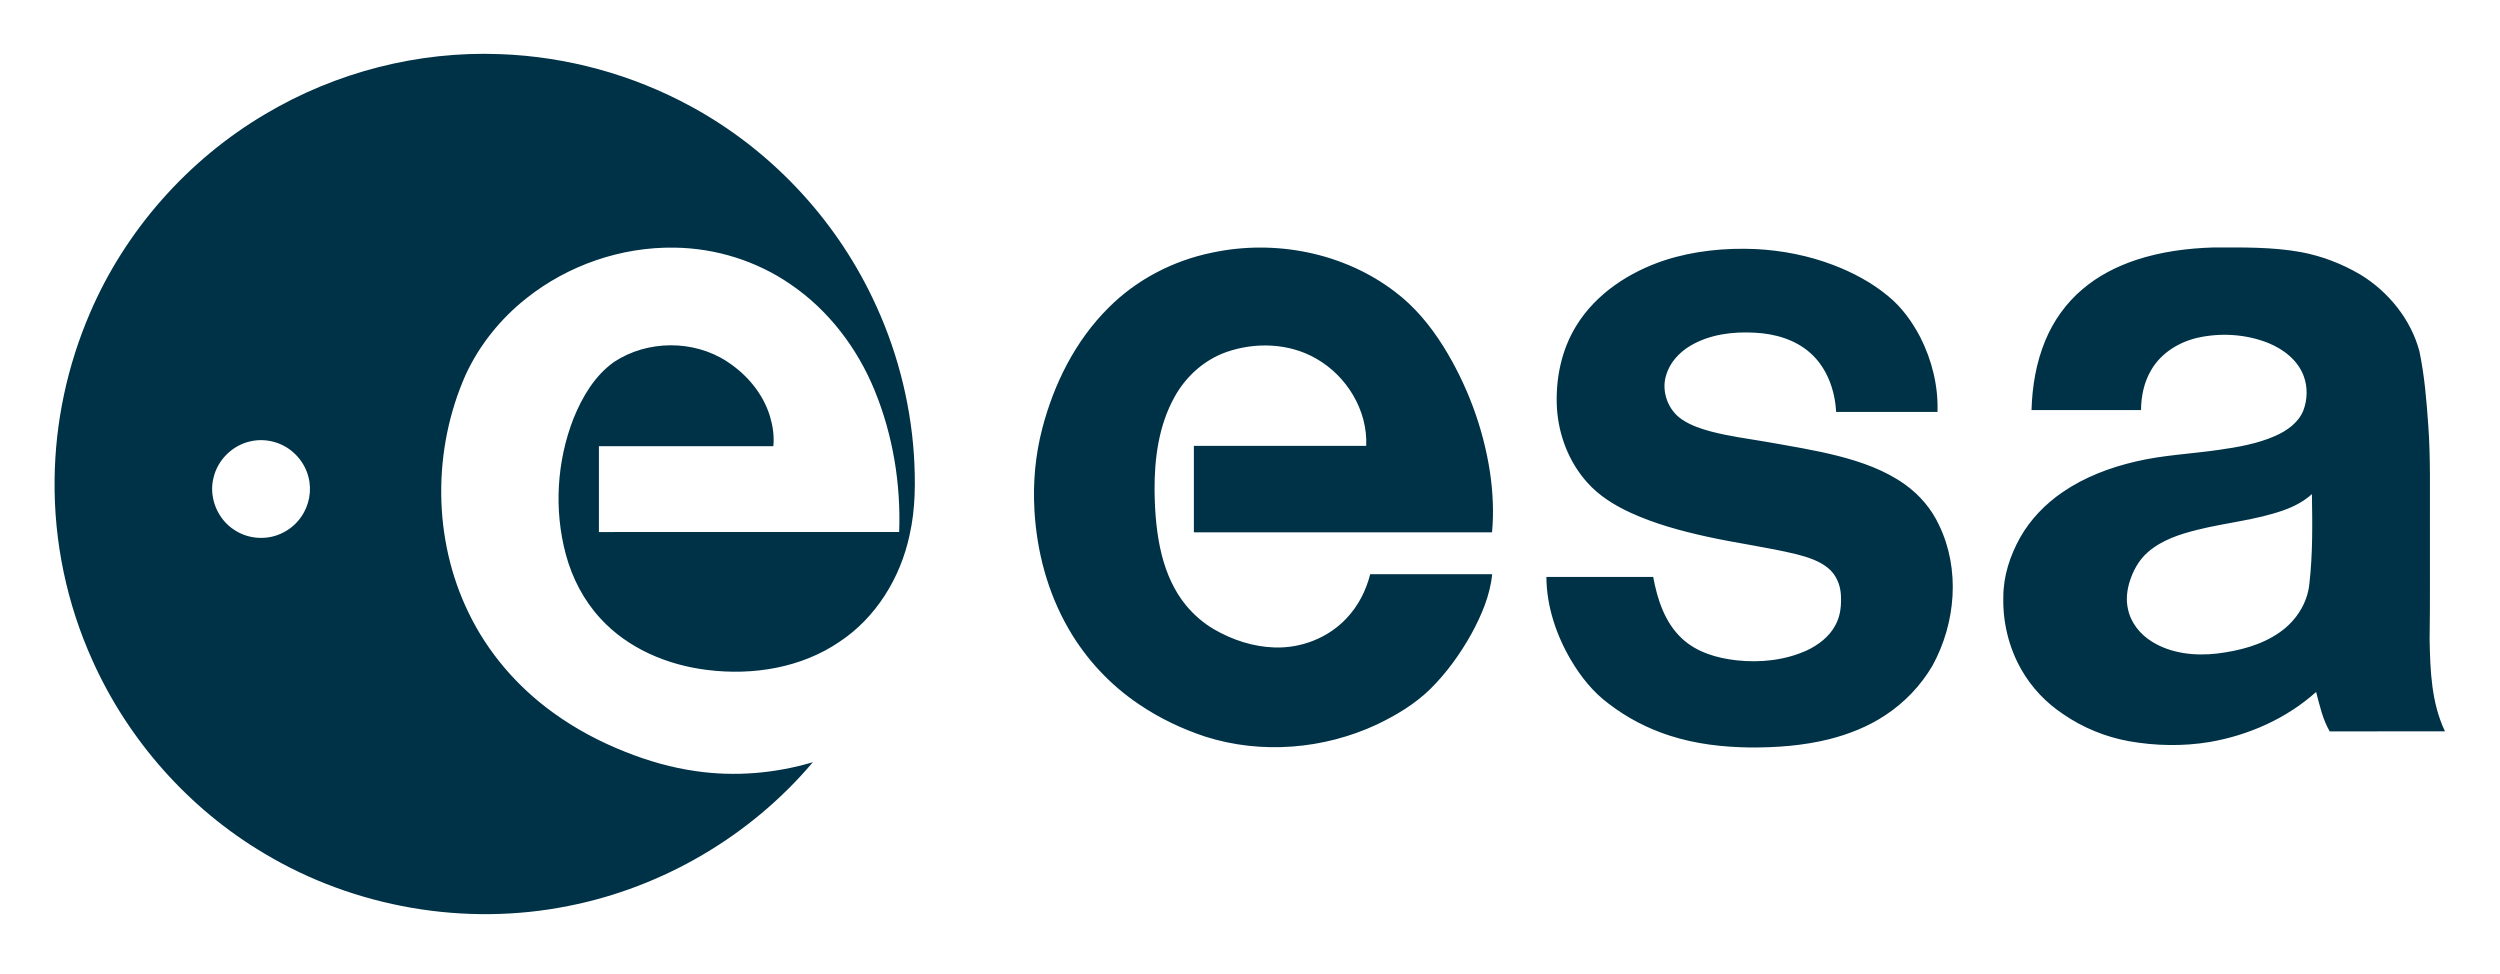
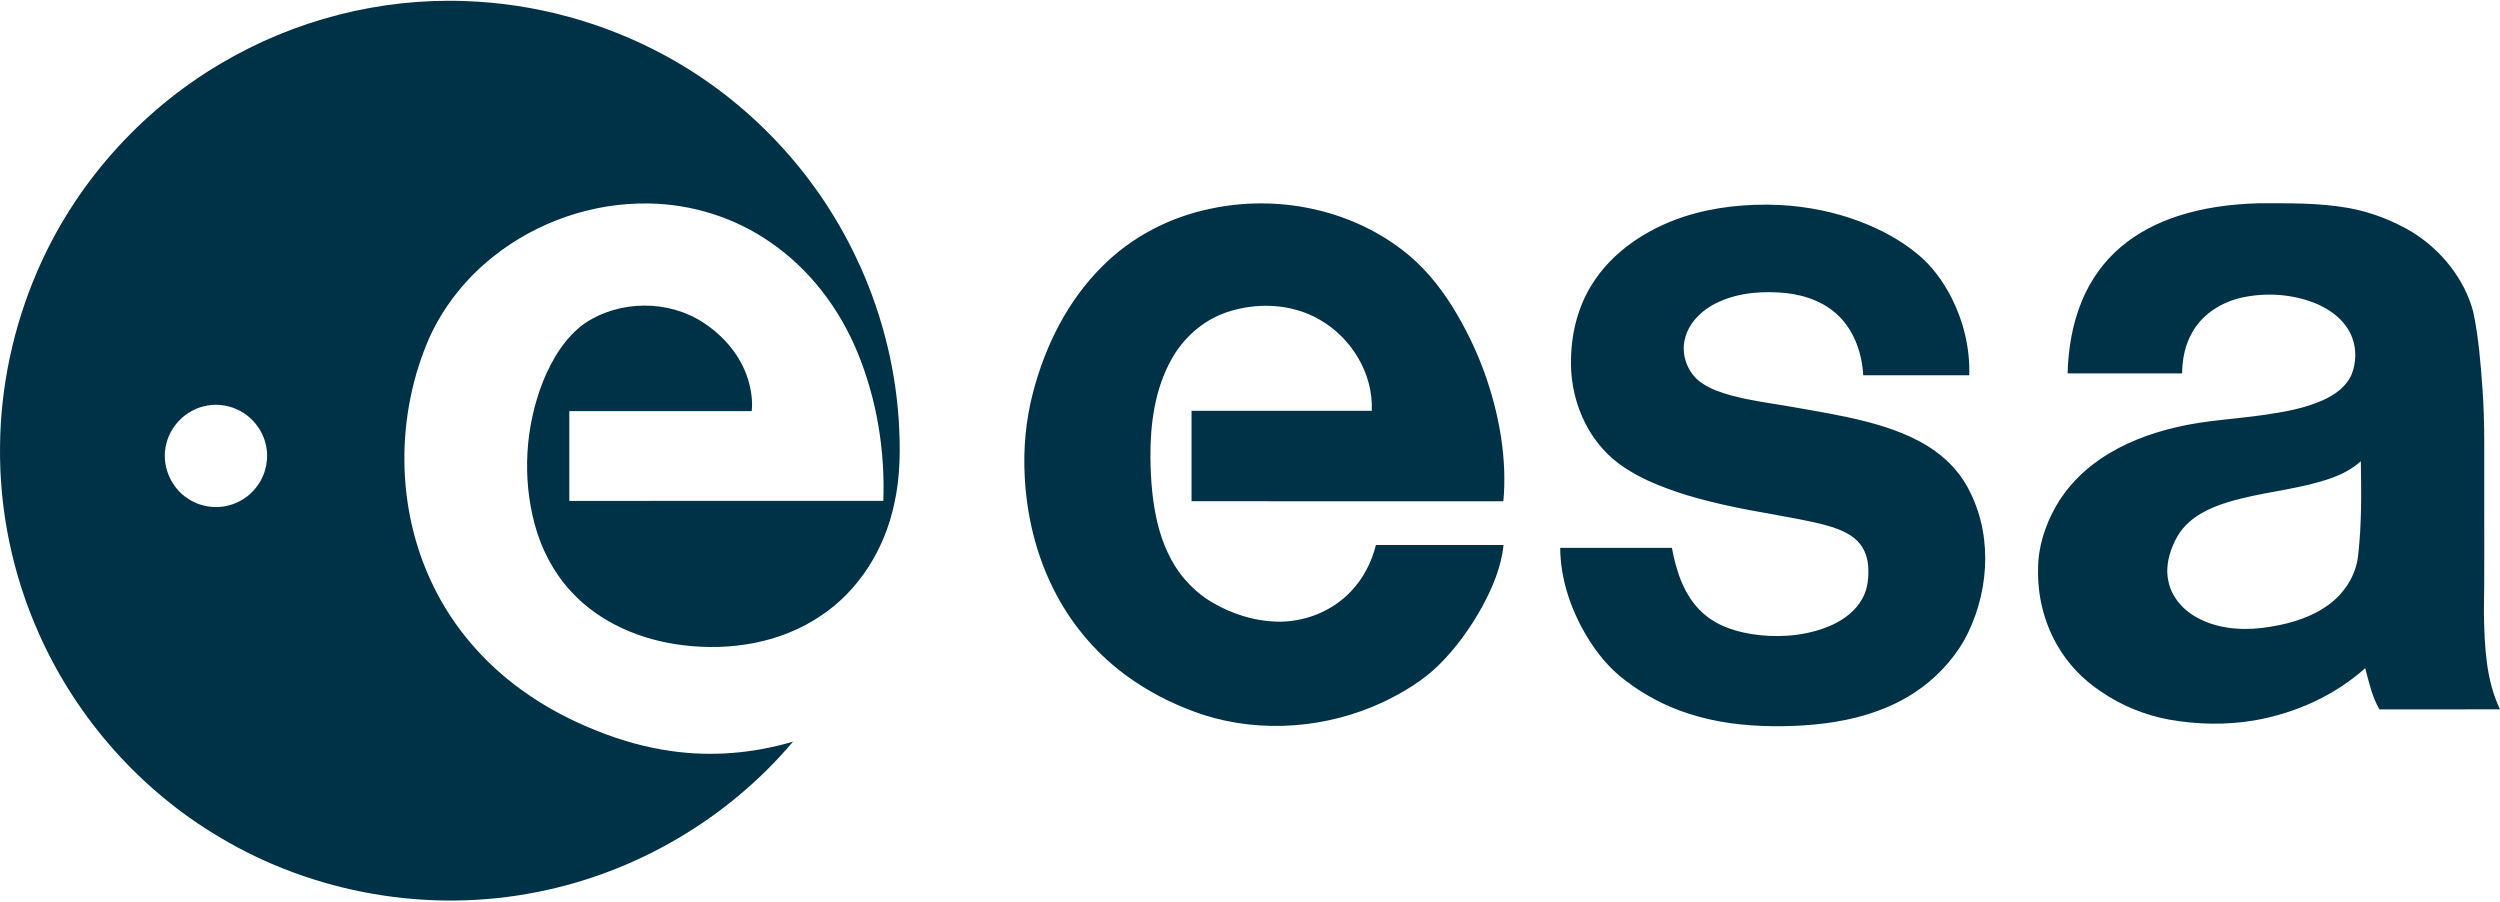
- <svg xmlns="http://www.w3.org/2000/svg" width="380pt" height="148pt" viewBox="0 0 2060 800">
+ <svg xmlns="http://www.w3.org/2000/svg" width="380pt" height="137pt" viewBox="44.961 43.185 1969.708 708.924">
  <path fill="#003247" d="M218.74 92.76c57.92-34.44 125.82-51.93 193.19-49.32 54.86 1.95 109.24 16.83 157.44 43.11 64.74 35.12 117.72 91.19 149.49 157.61 19.42 40.27 31.11 84.25 34.17 128.86 1.39 22.29 1.44 44.93-3.57 66.81-7.45 35.06-27.6 67.95-57.75 87.88-31.52 21.45-71.33 27.86-108.7 23.2-32.95-3.95-65.66-17.7-88.3-42.51-13.66-14.79-23.16-33.14-28.41-52.51-9.94-36.87-7.55-76.93 6.37-112.47 7.21-17.71 17.46-35.11 33.34-46.35 27.4-18.08 65.48-18.35 93.01-.37 16.29 10.57 29.7 26.34 35.41 45.1 2.36 7.97 3.68 16.39 2.79 24.7H493.51c-.01 23.58-.01 47.16 0 70.74 82.47-.01 164.94.05 247.41-.03 1.43-39.69-5.13-79.89-20.23-116.7-14.25-34.77-37.88-66.02-69.08-87.26-27.96-19.36-61.79-29.92-95.78-30.35-43.92-.72-87.83 14.46-122.18 41.8-21.21 16.81-38.68 38.46-50.01 63.08-27.24 61.57-27.1 135.26 2.49 195.99 15.78 32.81 40.3 61.16 69.79 82.4 18.35 13.31 38.54 23.99 59.6 32.31 18.66 7.44 38.11 13.01 58.02 15.79 32.13 4.7 65.18 1.85 96.26-7.38-51.21 60.65-123.42 103.1-201.3 118.44-85.09 17.16-176.24 1.38-250.69-43.22-62.13-36.8-112.19-93.32-141.68-159.19-21.04-46.6-31.8-97.82-31.14-148.95.45-46.98 10.5-93.81 29.05-136.96 29.2-68.26 80.77-126.56 144.7-164.25M205.5 362.7c-14.16 3.4-25.95 15.08-29.42 29.23-4.47 16.32 3.01 34.85 17.33 43.76 10.05 6.61 23.18 8.17 34.54 4.28 8.03-2.71 15.2-7.99 20.03-14.97 6.79-9.45 9.16-21.95 6.16-33.21-2.97-11.64-11.46-21.71-22.4-26.65-8.15-3.72-17.55-4.67-26.24-2.44Zm793.45-155.72c51.68-11.03 108.4.04 150.6 32.34 15.98 12.03 28.89 27.66 39.5 44.52 19.7 31.58 33.06 67.17 38.68 103.98 2.42 16.43 3.26 33.14 1.7 49.69-81.89-.03-163.79.01-245.68-.02 0-23.75-.01-47.49 0-71.24 47.33-.01 94.67.01 142-.01 1.33-29.22-16.01-57.59-41.16-71.87-22.14-12.8-49.84-13.81-73.74-5.55-18.34 6.36-33.65 20.1-42.97 37.01-13.09 23.41-16.71 50.83-16.52 77.28.22 17.9 1.58 35.92 6 53.32 3.81 14.86 10.11 29.3 19.91 41.21 6.56 7.89 14.41 14.74 23.32 19.88 15.05 8.71 32.12 14.26 49.57 14.83 21.92.78 44.23-7.86 59.29-23.94 9.65-10.1 16.2-22.91 19.58-36.41 33.5-.01 67.01 0 100.52 0-1.72 17.48-8.82 33.89-17.12 49.18-9.21 16.53-20.39 32.05-33.85 45.39-12.61 12.38-27.99 21.55-43.84 29.17-43.78 20.49-95.33 24.81-141.53 10.1-19.25-6.38-37.76-15.16-54.55-26.56-23.9-16-43.99-37.61-58.3-62.56-17.07-29.65-26.13-63.55-27.99-97.62-1.3-22.59.74-45.41 6.5-67.32 9.63-36.88 27.32-72.35 54.58-99.37 23.12-23.27 53.43-38.92 85.5-45.43Zm761.07 6.09c20.6-6.82 42.33-9.68 63.97-10.32 23.98-.02 48.16-.48 71.86 3.8 17.29 3.19 33.94 9.63 49.08 18.53 23.13 14.11 41.53 36.76 48.64 63.08 4.26 20.28 5.91 41.01 7.36 61.65 1.94 27.05 1.17 54.17 1.32 81.26-.1 31.64.25 63.3-.26 94.93.52 25.48 1.47 52.05 12.68 75.47-31.67.08-63.34.01-95 .03-5.82-9.98-8.27-21.43-11.18-32.48-24.4 21.85-55.51 35.65-87.66 41.22-22.06 3.68-44.75 3.23-66.74-.68-19.16-3.5-37.56-11.01-53.64-22.01-14.34-9.42-26.49-22.18-34.94-37.12-10.23-17.98-15.27-38.81-14.77-59.47-.06-17.34 5.52-34.32 13.94-49.34 8.49-14.88 20.66-27.5 34.77-37.15 18.16-12.49 39.11-20.41 60.48-25.35 22.4-5.33 45.5-6.25 68.22-9.56 15.91-2.27 32.02-5.03 46.81-11.58 9.54-4.25 18.93-10.84 22.98-20.84 3.43-9.03 3.7-19.35.31-28.43-4.83-13.14-16.77-22.21-29.37-27.32-18.21-7.19-38.63-8.49-57.71-4.32-15.57 3.49-30.35 12.56-38.5 26.54-5.95 9.95-8.4 21.64-8.46 33.15-30.08-.01-60.16-.01-90.24 0 .55-19.58 3.84-39.28 11.41-57.43 6.73-16.23 17.21-30.95 30.69-42.26 12.79-10.93 28.04-18.69 43.95-24m121.52 206.28c-22.97 8.1-47.43 10.15-70.96 16.07-14.48 3.61-29.32 8.4-40.74 18.41-7.72 6.68-12.62 16.02-15.43 25.71-1.86 6.66-2.56 13.75-1.09 20.57 2.17 11.59 10.1 21.49 20.04 27.55 15.91 9.81 35.46 11.81 53.71 9.68 18.09-2.27 36.5-6.92 51.58-17.58 13.09-9.15 22.67-23.71 24.26-39.77 2.82-24.55 2.54-49.35 2.1-74.01-6.74 6.12-14.95 10.34-23.47 13.37Zm-509.99-206.01c24.28-7.87 50.1-10.39 75.52-9.25 21.7 1.13 43.29 5.39 63.62 13.14 16.25 6.22 31.86 14.53 45.27 25.71 11.11 9.11 19.67 20.99 26.31 33.66 9.64 18.98 14.93 40.31 14.22 61.65h-83.53c-.94-18.09-7.64-36.66-21.54-48.8-12.42-10.96-29.13-15.65-45.39-16.46-18.21-1.04-37.36 1.34-53.28 10.82-9.13 5.47-16.94 13.89-19.89 24.29-4.14 13.38 1.71 29.14 13.51 36.66 7.08 4.72 15.26 7.4 23.41 9.62 14.68 3.86 29.75 5.86 44.71 8.36 20.11 3.59 40.32 6.78 60.14 11.81 19.44 5.01 38.84 11.81 55.27 23.63 11.84 8.49 21.61 19.9 27.77 33.14 17.74 36.4 13.93 81-5.32 116.03-9.59 16.4-23.08 30.49-38.96 40.9-14.06 9.32-29.95 15.61-46.26 19.72-21.28 5.3-43.31 6.93-65.18 6.79-22.26-.28-44.67-2.84-65.92-9.7-18.21-5.8-35.41-14.77-50.56-26.43-12.7-9.41-22.72-21.98-30.77-35.48-12.3-20.8-20.32-44.58-20.48-68.9 29.34-.02 58.67.02 88.01-.02 3.42 18.48 9.59 37.67 23.76 50.79 12.16 11.36 28.82 16.13 45 17.94 19.52 2.1 39.87-.01 57.86-8.18 9.47-4.49 18.36-11.18 23.4-20.56 4.48-7.94 5.23-17.38 4.57-26.31-.68-8.03-4.25-16.01-10.62-21.1-7.36-6.01-16.64-8.85-25.67-11.22-24.62-5.99-49.81-9.14-74.53-14.66-21.27-4.71-42.45-10.47-62.31-19.56-13.34-6.14-26.17-14.02-35.96-25.13-15.01-16.76-23.45-38.87-24.83-61.23-1.28-23.55 3.58-47.87 16.14-68.03 16.25-26.32 43.58-44.04 72.51-53.64Z" />
</svg>
